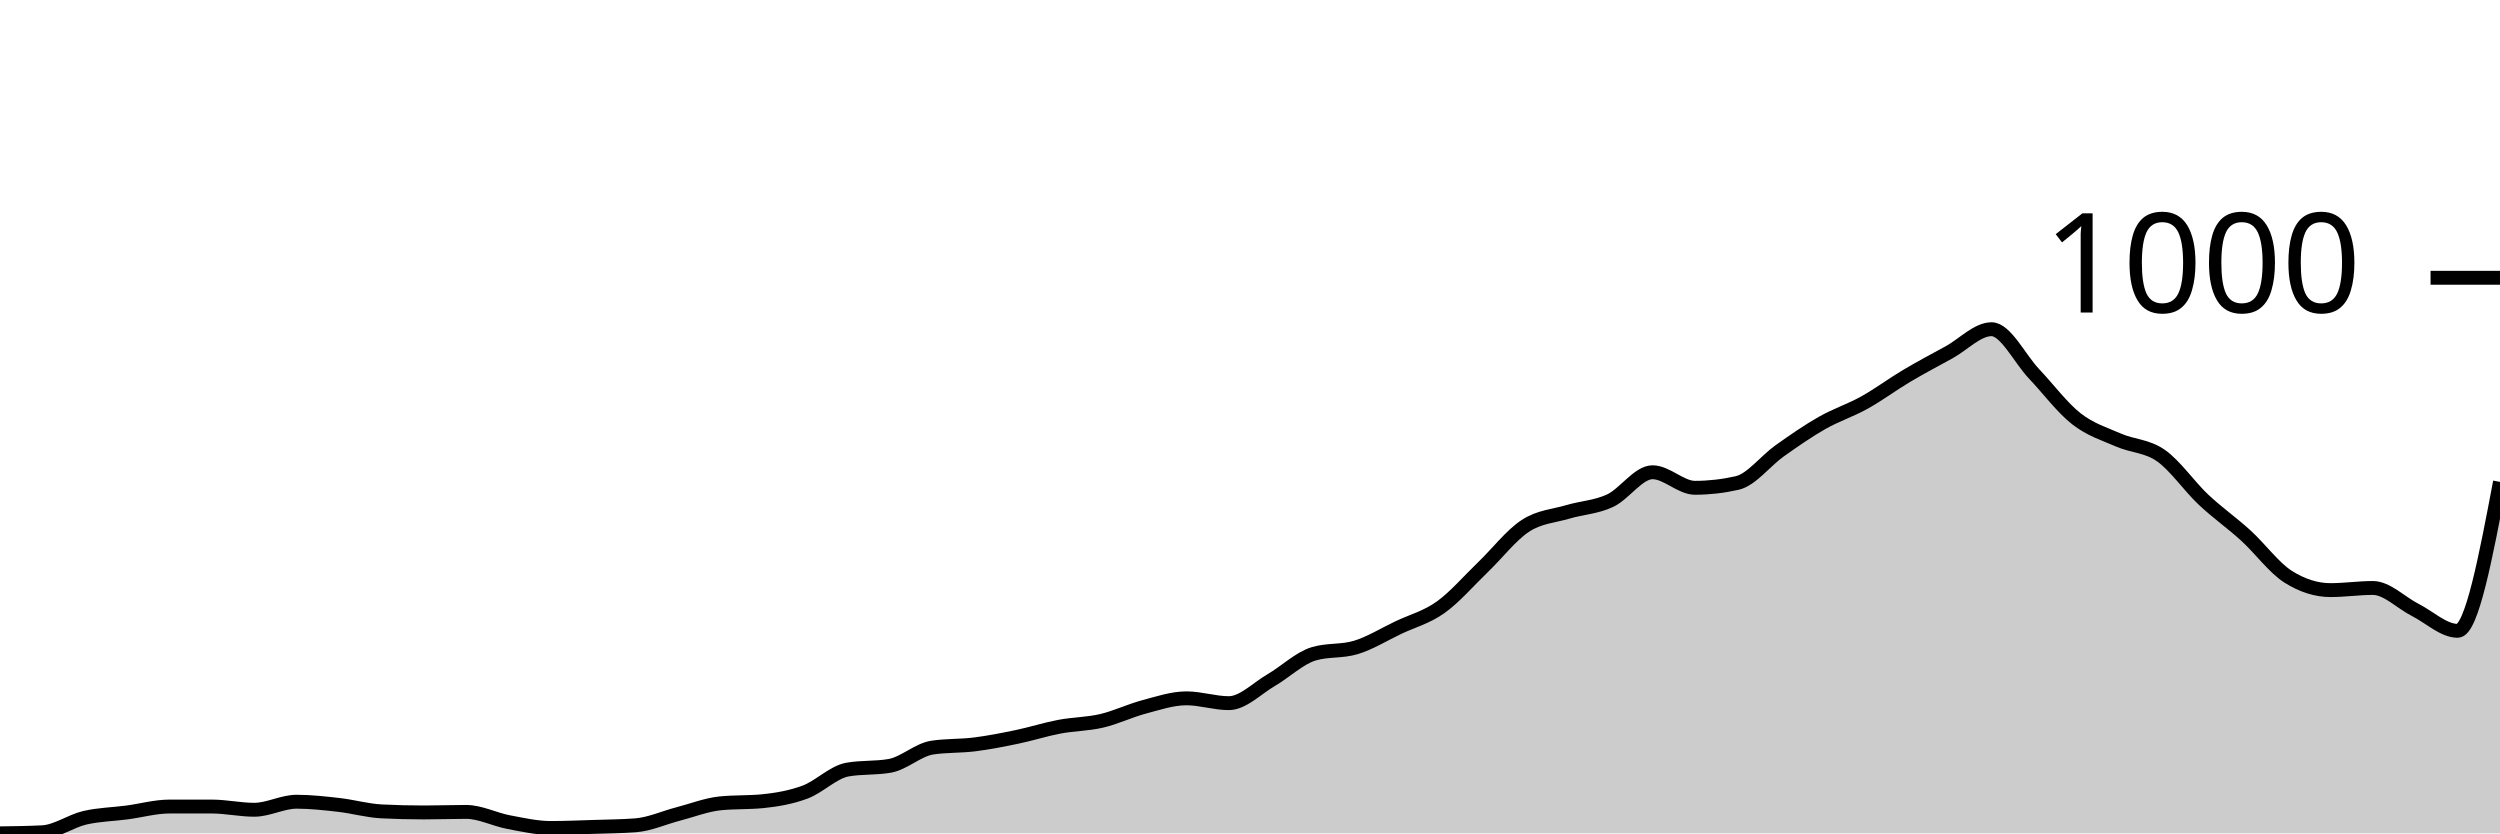
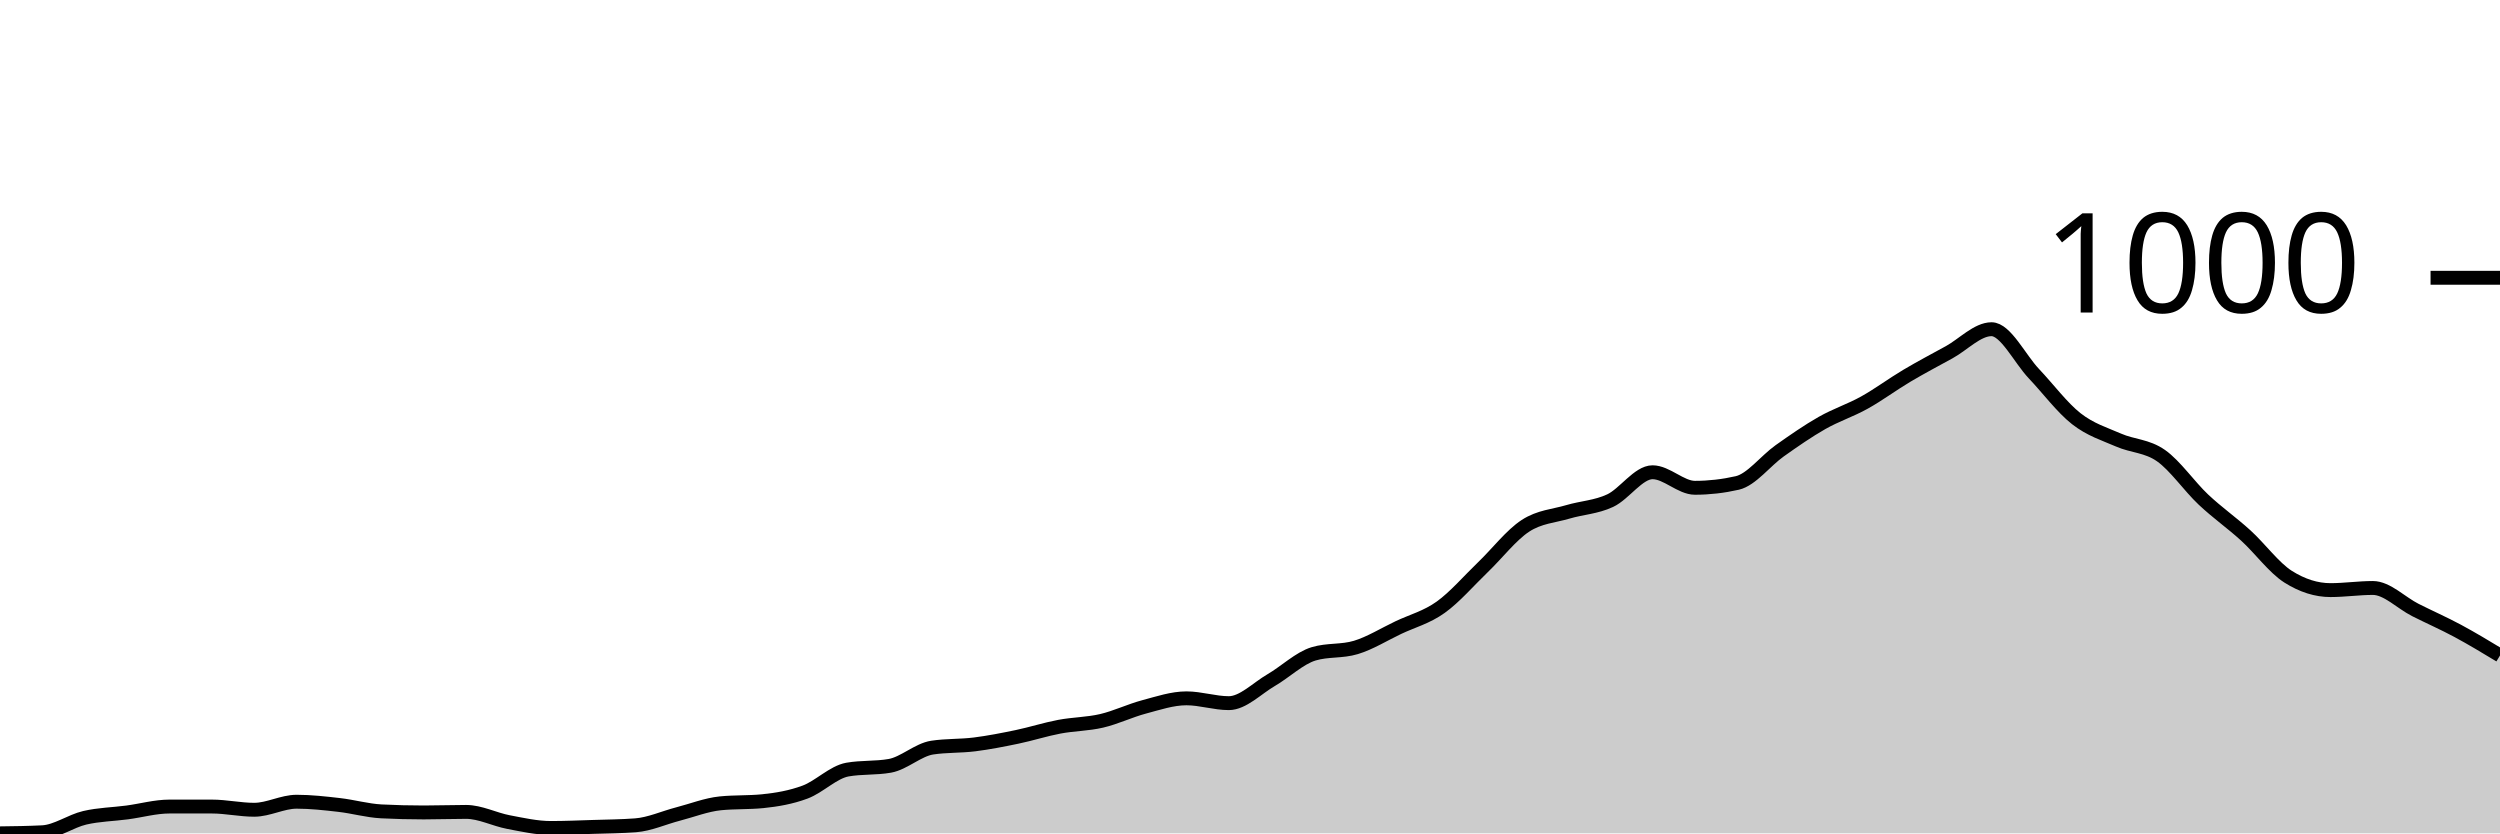
<svg xmlns="http://www.w3.org/2000/svg" viewBox="0 0 180 60">
  <g transform="translate(0,20)">
-     <path class="area" fill="rgba(0, 0, 0, 0.2)" d="M0,40C1.017,39.987,2.034,39.974,3.051,39.923C4.068,39.871,5.085,39.119,6.102,38.881C7.119,38.644,8.136,38.631,9.153,38.496C10.169,38.361,11.186,38.071,12.203,38.071C13.22,38.071,14.237,38.071,15.254,38.071C16.271,38.071,17.288,38.303,18.305,38.303C19.322,38.303,20.339,37.724,21.356,37.724C22.373,37.724,23.39,37.84,24.407,37.956C25.424,38.071,26.441,38.367,27.458,38.419C28.475,38.47,29.492,38.496,30.508,38.496C31.525,38.496,32.542,38.457,33.559,38.457C34.576,38.457,35.593,38.997,36.61,39.19C37.627,39.383,38.644,39.614,39.661,39.614C40.678,39.614,41.695,39.569,42.712,39.537C43.729,39.505,44.746,39.499,45.763,39.421C46.78,39.344,47.797,38.875,48.814,38.611C49.831,38.348,50.847,37.943,51.864,37.84C52.881,37.737,53.898,37.788,54.915,37.686C55.932,37.583,56.949,37.409,57.966,37.03C58.983,36.651,60,35.59,61.017,35.41C62.034,35.23,63.051,35.32,64.068,35.14C65.085,34.96,66.102,33.983,67.119,33.828C68.136,33.674,69.153,33.725,70.169,33.597C71.186,33.468,72.203,33.269,73.22,33.057C74.237,32.845,75.254,32.517,76.271,32.324C77.288,32.131,78.305,32.138,79.322,31.9C80.339,31.662,81.356,31.167,82.373,30.897C83.39,30.627,84.407,30.28,85.424,30.28C86.441,30.28,87.458,30.627,88.475,30.627C89.492,30.627,90.508,29.56,91.525,28.968C92.542,28.377,93.559,27.387,94.576,27.078C95.593,26.77,96.61,26.924,97.627,26.615C98.644,26.307,99.661,25.67,100.678,25.188C101.695,24.706,102.712,24.449,103.729,23.722C104.746,22.996,105.763,21.806,106.78,20.829C107.797,19.852,108.814,18.521,109.831,17.859C110.847,17.197,111.864,17.158,112.881,16.856C113.898,16.554,114.915,16.522,115.932,16.046C116.949,15.571,117.966,14.002,118.983,14.002C120,14.002,121.017,15.121,122.034,15.121C123.051,15.121,124.068,15.005,125.085,14.773C126.102,14.542,127.119,13.179,128.136,12.459C129.153,11.739,130.169,11.032,131.186,10.453C132.203,9.875,133.22,9.553,134.237,8.987C135.254,8.422,136.271,7.663,137.288,7.059C138.305,6.455,139.322,5.921,140.339,5.362C141.356,4.802,142.373,3.703,143.39,3.703C144.407,3.703,145.424,5.831,146.441,6.905C147.458,7.978,148.475,9.347,149.492,10.145C150.508,10.942,151.525,11.244,152.542,11.688C153.559,12.131,154.576,12.093,155.593,12.806C156.61,13.52,157.627,15.011,158.644,15.969C159.661,16.927,160.678,17.628,161.695,18.554C162.712,19.479,163.729,20.881,164.746,21.524C165.763,22.167,166.78,22.488,167.797,22.488C168.814,22.488,169.831,22.334,170.847,22.334C171.864,22.334,172.881,23.401,173.898,23.915C174.915,24.429,175.932,25.419,176.949,25.419C177.966,25.419,178.983,20.058,180,14.696L180,40C178.983,40,177.966,40,176.949,40C175.932,40,174.915,40,173.898,40C172.881,40,171.864,40,170.847,40C169.831,40,168.814,40,167.797,40C166.78,40,165.763,40,164.746,40C163.729,40,162.712,40,161.695,40C160.678,40,159.661,40,158.644,40C157.627,40,156.61,40,155.593,40C154.576,40,153.559,40,152.542,40C151.525,40,150.508,40,149.492,40C148.475,40,147.458,40,146.441,40C145.424,40,144.407,40,143.39,40C142.373,40,141.356,40,140.339,40C139.322,40,138.305,40,137.288,40C136.271,40,135.254,40,134.237,40C133.22,40,132.203,40,131.186,40C130.169,40,129.153,40,128.136,40C127.119,40,126.102,40,125.085,40C124.068,40,123.051,40,122.034,40C121.017,40,120,40,118.983,40C117.966,40,116.949,40,115.932,40C114.915,40,113.898,40,112.881,40C111.864,40,110.847,40,109.831,40C108.814,40,107.797,40,106.78,40C105.763,40,104.746,40,103.729,40C102.712,40,101.695,40,100.678,40C99.661,40,98.644,40,97.627,40C96.61,40,95.593,40,94.576,40C93.559,40,92.542,40,91.525,40C90.508,40,89.492,40,88.475,40C87.458,40,86.441,40,85.424,40C84.407,40,83.39,40,82.373,40C81.356,40,80.339,40,79.322,40C78.305,40,77.288,40,76.271,40C75.254,40,74.237,40,73.22,40C72.203,40,71.186,40,70.169,40C69.153,40,68.136,40,67.119,40C66.102,40,65.085,40,64.068,40C63.051,40,62.034,40,61.017,40C60,40,58.983,40,57.966,40C56.949,40,55.932,40,54.915,40C53.898,40,52.881,40,51.864,40C50.847,40,49.831,40,48.814,40C47.797,40,46.78,40,45.763,40C44.746,40,43.729,40,42.712,40C41.695,40,40.678,40,39.661,40C38.644,40,37.627,40,36.61,40C35.593,40,34.576,40,33.559,40C32.542,40,31.525,40,30.508,40C29.492,40,28.475,40,27.458,40C26.441,40,25.424,40,24.407,40C23.39,40,22.373,40,21.356,40C20.339,40,19.322,40,18.305,40C17.288,40,16.271,40,15.254,40C14.237,40,13.22,40,12.203,40C11.186,40,10.169,40,9.153,40C8.136,40,7.119,40,6.102,40C5.085,40,4.068,40,3.051,40C2.034,40,1.017,40,0,40Z" />
-     <path class="line" stroke="black" fill="none" d="M0,40C1.017,39.987,2.034,39.974,3.051,39.923C4.068,39.871,5.085,39.119,6.102,38.881C7.119,38.644,8.136,38.631,9.153,38.496C10.169,38.361,11.186,38.071,12.203,38.071C13.22,38.071,14.237,38.071,15.254,38.071C16.271,38.071,17.288,38.303,18.305,38.303C19.322,38.303,20.339,37.724,21.356,37.724C22.373,37.724,23.39,37.84,24.407,37.956C25.424,38.071,26.441,38.367,27.458,38.419C28.475,38.47,29.492,38.496,30.508,38.496C31.525,38.496,32.542,38.457,33.559,38.457C34.576,38.457,35.593,38.997,36.61,39.19C37.627,39.383,38.644,39.614,39.661,39.614C40.678,39.614,41.695,39.569,42.712,39.537C43.729,39.505,44.746,39.499,45.763,39.421C46.78,39.344,47.797,38.875,48.814,38.611C49.831,38.348,50.847,37.943,51.864,37.84C52.881,37.737,53.898,37.788,54.915,37.686C55.932,37.583,56.949,37.409,57.966,37.03C58.983,36.651,60,35.59,61.017,35.41C62.034,35.23,63.051,35.32,64.068,35.14C65.085,34.96,66.102,33.983,67.119,33.828C68.136,33.674,69.153,33.725,70.169,33.597C71.186,33.468,72.203,33.269,73.22,33.057C74.237,32.845,75.254,32.517,76.271,32.324C77.288,32.131,78.305,32.138,79.322,31.9C80.339,31.662,81.356,31.167,82.373,30.897C83.39,30.627,84.407,30.28,85.424,30.28C86.441,30.28,87.458,30.627,88.475,30.627C89.492,30.627,90.508,29.56,91.525,28.968C92.542,28.377,93.559,27.387,94.576,27.078C95.593,26.77,96.61,26.924,97.627,26.615C98.644,26.307,99.661,25.67,100.678,25.188C101.695,24.706,102.712,24.449,103.729,23.722C104.746,22.996,105.763,21.806,106.78,20.829C107.797,19.852,108.814,18.521,109.831,17.859C110.847,17.197,111.864,17.158,112.881,16.856C113.898,16.554,114.915,16.522,115.932,16.046C116.949,15.571,117.966,14.002,118.983,14.002C120,14.002,121.017,15.121,122.034,15.121C123.051,15.121,124.068,15.005,125.085,14.773C126.102,14.542,127.119,13.179,128.136,12.459C129.153,11.739,130.169,11.032,131.186,10.453C132.203,9.875,133.22,9.553,134.237,8.987C135.254,8.422,136.271,7.663,137.288,7.059C138.305,6.455,139.322,5.921,140.339,5.362C141.356,4.802,142.373,3.703,143.39,3.703C144.407,3.703,145.424,5.831,146.441,6.905C147.458,7.978,148.475,9.347,149.492,10.145C150.508,10.942,151.525,11.244,152.542,11.688C153.559,12.131,154.576,12.093,155.593,12.806C156.61,13.52,157.627,15.011,158.644,15.969C159.661,16.927,160.678,17.628,161.695,18.554C162.712,19.479,163.729,20.881,164.746,21.524C165.763,22.167,166.78,22.488,167.797,22.488C168.814,22.488,169.831,22.334,170.847,22.334C171.864,22.334,172.881,23.401,173.898,23.915C174.915,24.429,175.932,25.419,176.949,25.419C177.966,25.419,178.983,20.058,180,14.696" />
+     <path class="area" fill="rgba(0, 0, 0, 0.2)" d="M0,40C1.017,39.987,2.034,39.974,3.051,39.923C4.068,39.871,5.085,39.119,6.102,38.881C7.119,38.644,8.136,38.631,9.153,38.496C10.169,38.361,11.186,38.071,12.203,38.071C13.22,38.071,14.237,38.071,15.254,38.071C16.271,38.071,17.288,38.303,18.305,38.303C19.322,38.303,20.339,37.724,21.356,37.724C22.373,37.724,23.39,37.84,24.407,37.956C25.424,38.071,26.441,38.367,27.458,38.419C28.475,38.47,29.492,38.496,30.508,38.496C31.525,38.496,32.542,38.457,33.559,38.457C34.576,38.457,35.593,38.997,36.61,39.19C37.627,39.383,38.644,39.614,39.661,39.614C40.678,39.614,41.695,39.569,42.712,39.537C43.729,39.505,44.746,39.499,45.763,39.421C46.78,39.344,47.797,38.875,48.814,38.611C49.831,38.348,50.847,37.943,51.864,37.84C52.881,37.737,53.898,37.788,54.915,37.686C55.932,37.583,56.949,37.409,57.966,37.03C58.983,36.651,60,35.59,61.017,35.41C62.034,35.23,63.051,35.32,64.068,35.14C65.085,34.96,66.102,33.983,67.119,33.828C68.136,33.674,69.153,33.725,70.169,33.597C71.186,33.468,72.203,33.269,73.22,33.057C74.237,32.845,75.254,32.517,76.271,32.324C77.288,32.131,78.305,32.138,79.322,31.9C80.339,31.662,81.356,31.167,82.373,30.897C83.39,30.627,84.407,30.28,85.424,30.28C86.441,30.28,87.458,30.627,88.475,30.627C89.492,30.627,90.508,29.56,91.525,28.968C92.542,28.377,93.559,27.387,94.576,27.078C95.593,26.77,96.61,26.924,97.627,26.615C98.644,26.307,99.661,25.67,100.678,25.188C101.695,24.706,102.712,24.449,103.729,23.722C104.746,22.996,105.763,21.806,106.78,20.829C107.797,19.852,108.814,18.521,109.831,17.859C110.847,17.197,111.864,17.158,112.881,16.856C113.898,16.554,114.915,16.522,115.932,16.046C116.949,15.571,117.966,14.002,118.983,14.002C120,14.002,121.017,15.121,122.034,15.121C123.051,15.121,124.068,15.005,125.085,14.773C126.102,14.542,127.119,13.179,128.136,12.459C129.153,11.739,130.169,11.032,131.186,10.453C132.203,9.875,133.22,9.553,134.237,8.987C135.254,8.422,136.271,7.663,137.288,7.059C138.305,6.455,139.322,5.921,140.339,5.362C141.356,4.802,142.373,3.703,143.39,3.703C144.407,3.703,145.424,5.831,146.441,6.905C147.458,7.978,148.475,9.347,149.492,10.145C150.508,10.942,151.525,11.244,152.542,11.688C153.559,12.131,154.576,12.093,155.593,12.806C156.61,13.52,157.627,15.011,158.644,15.969C159.661,16.927,160.678,17.628,161.695,18.554C162.712,19.479,163.729,20.881,164.746,21.524C165.763,22.167,166.78,22.488,167.797,22.488C168.814,22.488,169.831,22.334,170.847,22.334C171.864,22.334,172.881,23.401,173.898,23.915C174.915,24.429,175.932,24.873,176.949,25.419C177.966,25.966,178.983,26.58,180,27.194L180,40C178.983,40,177.966,40,176.949,40C175.932,40,174.915,40,173.898,40C172.881,40,171.864,40,170.847,40C169.831,40,168.814,40,167.797,40C166.78,40,165.763,40,164.746,40C163.729,40,162.712,40,161.695,40C160.678,40,159.661,40,158.644,40C157.627,40,156.61,40,155.593,40C154.576,40,153.559,40,152.542,40C151.525,40,150.508,40,149.492,40C148.475,40,147.458,40,146.441,40C145.424,40,144.407,40,143.39,40C142.373,40,141.356,40,140.339,40C139.322,40,138.305,40,137.288,40C136.271,40,135.254,40,134.237,40C133.22,40,132.203,40,131.186,40C130.169,40,129.153,40,128.136,40C127.119,40,126.102,40,125.085,40C124.068,40,123.051,40,122.034,40C121.017,40,120,40,118.983,40C117.966,40,116.949,40,115.932,40C114.915,40,113.898,40,112.881,40C111.864,40,110.847,40,109.831,40C108.814,40,107.797,40,106.78,40C105.763,40,104.746,40,103.729,40C102.712,40,101.695,40,100.678,40C99.661,40,98.644,40,97.627,40C96.61,40,95.593,40,94.576,40C93.559,40,92.542,40,91.525,40C90.508,40,89.492,40,88.475,40C87.458,40,86.441,40,85.424,40C84.407,40,83.39,40,82.373,40C81.356,40,80.339,40,79.322,40C78.305,40,77.288,40,76.271,40C75.254,40,74.237,40,73.22,40C72.203,40,71.186,40,70.169,40C69.153,40,68.136,40,67.119,40C66.102,40,65.085,40,64.068,40C63.051,40,62.034,40,61.017,40C60,40,58.983,40,57.966,40C56.949,40,55.932,40,54.915,40C53.898,40,52.881,40,51.864,40C50.847,40,49.831,40,48.814,40C47.797,40,46.78,40,45.763,40C44.746,40,43.729,40,42.712,40C41.695,40,40.678,40,39.661,40C38.644,40,37.627,40,36.61,40C35.593,40,34.576,40,33.559,40C32.542,40,31.525,40,30.508,40C29.492,40,28.475,40,27.458,40C26.441,40,25.424,40,24.407,40C23.39,40,22.373,40,21.356,40C20.339,40,19.322,40,18.305,40C17.288,40,16.271,40,15.254,40C14.237,40,13.22,40,12.203,40C11.186,40,10.169,40,9.153,40C8.136,40,7.119,40,6.102,40C5.085,40,4.068,40,3.051,40C2.034,40,1.017,40,0,40Z" />
+     <path class="line" stroke="black" fill="none" d="M0,40C1.017,39.987,2.034,39.974,3.051,39.923C4.068,39.871,5.085,39.119,6.102,38.881C7.119,38.644,8.136,38.631,9.153,38.496C10.169,38.361,11.186,38.071,12.203,38.071C13.22,38.071,14.237,38.071,15.254,38.071C16.271,38.071,17.288,38.303,18.305,38.303C19.322,38.303,20.339,37.724,21.356,37.724C22.373,37.724,23.39,37.84,24.407,37.956C25.424,38.071,26.441,38.367,27.458,38.419C28.475,38.47,29.492,38.496,30.508,38.496C31.525,38.496,32.542,38.457,33.559,38.457C34.576,38.457,35.593,38.997,36.61,39.19C37.627,39.383,38.644,39.614,39.661,39.614C40.678,39.614,41.695,39.569,42.712,39.537C43.729,39.505,44.746,39.499,45.763,39.421C46.78,39.344,47.797,38.875,48.814,38.611C49.831,38.348,50.847,37.943,51.864,37.84C52.881,37.737,53.898,37.788,54.915,37.686C55.932,37.583,56.949,37.409,57.966,37.03C58.983,36.651,60,35.59,61.017,35.41C62.034,35.23,63.051,35.32,64.068,35.14C65.085,34.96,66.102,33.983,67.119,33.828C68.136,33.674,69.153,33.725,70.169,33.597C71.186,33.468,72.203,33.269,73.22,33.057C74.237,32.845,75.254,32.517,76.271,32.324C77.288,32.131,78.305,32.138,79.322,31.9C80.339,31.662,81.356,31.167,82.373,30.897C83.39,30.627,84.407,30.28,85.424,30.28C86.441,30.28,87.458,30.627,88.475,30.627C89.492,30.627,90.508,29.56,91.525,28.968C92.542,28.377,93.559,27.387,94.576,27.078C95.593,26.77,96.61,26.924,97.627,26.615C98.644,26.307,99.661,25.67,100.678,25.188C101.695,24.706,102.712,24.449,103.729,23.722C104.746,22.996,105.763,21.806,106.78,20.829C107.797,19.852,108.814,18.521,109.831,17.859C110.847,17.197,111.864,17.158,112.881,16.856C113.898,16.554,114.915,16.522,115.932,16.046C116.949,15.571,117.966,14.002,118.983,14.002C120,14.002,121.017,15.121,122.034,15.121C123.051,15.121,124.068,15.005,125.085,14.773C126.102,14.542,127.119,13.179,128.136,12.459C129.153,11.739,130.169,11.032,131.186,10.453C132.203,9.875,133.22,9.553,134.237,8.987C135.254,8.422,136.271,7.663,137.288,7.059C138.305,6.455,139.322,5.921,140.339,5.362C141.356,4.802,142.373,3.703,143.39,3.703C144.407,3.703,145.424,5.831,146.441,6.905C147.458,7.978,148.475,9.347,149.492,10.145C150.508,10.942,151.525,11.244,152.542,11.688C153.559,12.131,154.576,12.093,155.593,12.806C156.61,13.52,157.627,15.011,158.644,15.969C159.661,16.927,160.678,17.628,161.695,18.554C162.712,19.479,163.729,20.881,164.746,21.524C165.763,22.167,166.78,22.488,167.797,22.488C168.814,22.488,169.831,22.334,170.847,22.334C171.864,22.334,172.881,23.401,173.898,23.915C174.915,24.429,175.932,24.873,176.949,25.419C177.966,25.966,178.983,26.58,180,27.194" />
    <path class="axis-ceiling" stroke-width="1" stroke="black" fill="none" d="M175,0L180,0" />
    <text class="axis-ceiling-label" font-family="sans-serif" text-anchor="end" font-size="10px" x="170" y="2.5">1000</text>
  </g>
</svg>
